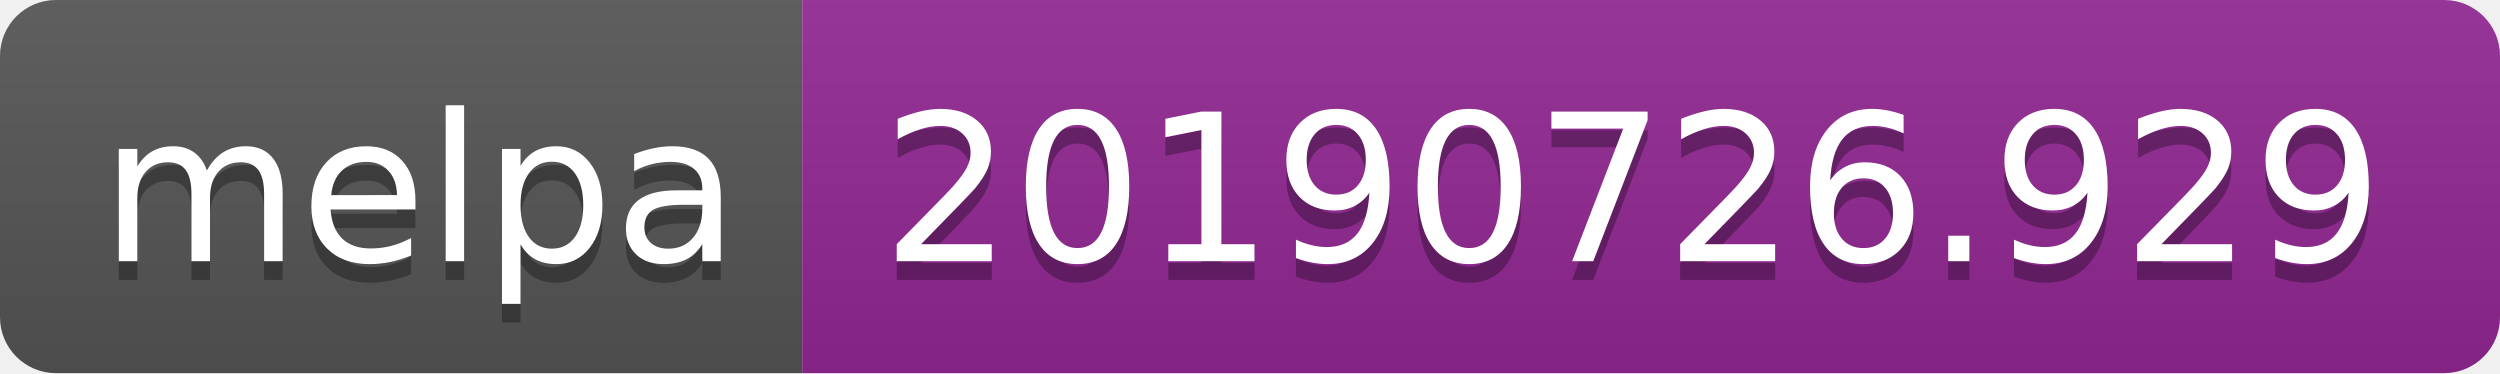
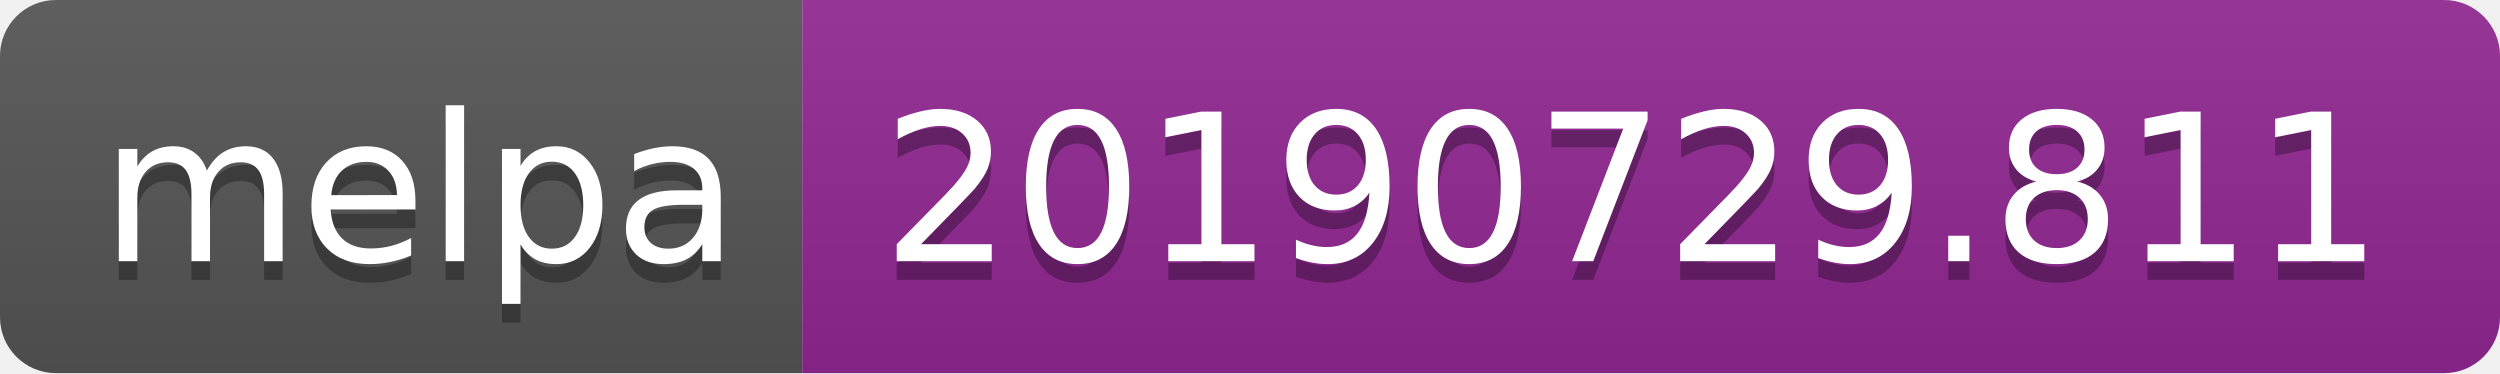
<svg xmlns="http://www.w3.org/2000/svg" width="134" height="20">
  <linearGradient id="b" x2="0" y2="100%">
    <stop offset="0" stop-color="#bbb" stop-opacity=".1" />
    <stop offset="1" stop-opacity=".1" />
  </linearGradient>
  <clipPath id="a">
    <rect width="134" height="20" rx="3" fill="#fff" />
  </clipPath>
  <g clip-path="url(#a)">
    <path fill="#555" d="M0 0h43v20H0z" />
    <path fill="#922793" d="M43 0h91v20H43z" />
    <path fill="url(#b)" d="M0 0h134v20H0z" />
  </g>
  <g fill="#fff" text-anchor="middle" font-family="DejaVu Sans,Verdana,Geneva,sans-serif" font-size="110">
    <text x="225" y="150" fill="#010101" fill-opacity=".3" transform="scale(.1)" textLength="330">melpa</text>
    <text x="225" y="140" transform="scale(.1)" textLength="330">melpa</text>
-     <text x="875" y="150" fill="#010101" fill-opacity=".3" transform="scale(.1)" textLength="810">20190726.929</text>
-     <text x="875" y="140" transform="scale(.1)" textLength="810">20190726.929</text>
+     <text x="875" y="150" fill="#010101" fill-opacity=".3" transform="scale(.1)" textLength="810">20190729.811</text>
+     <text x="875" y="140" transform="scale(.1)" textLength="810">20190729.811</text>
  </g>
</svg>
